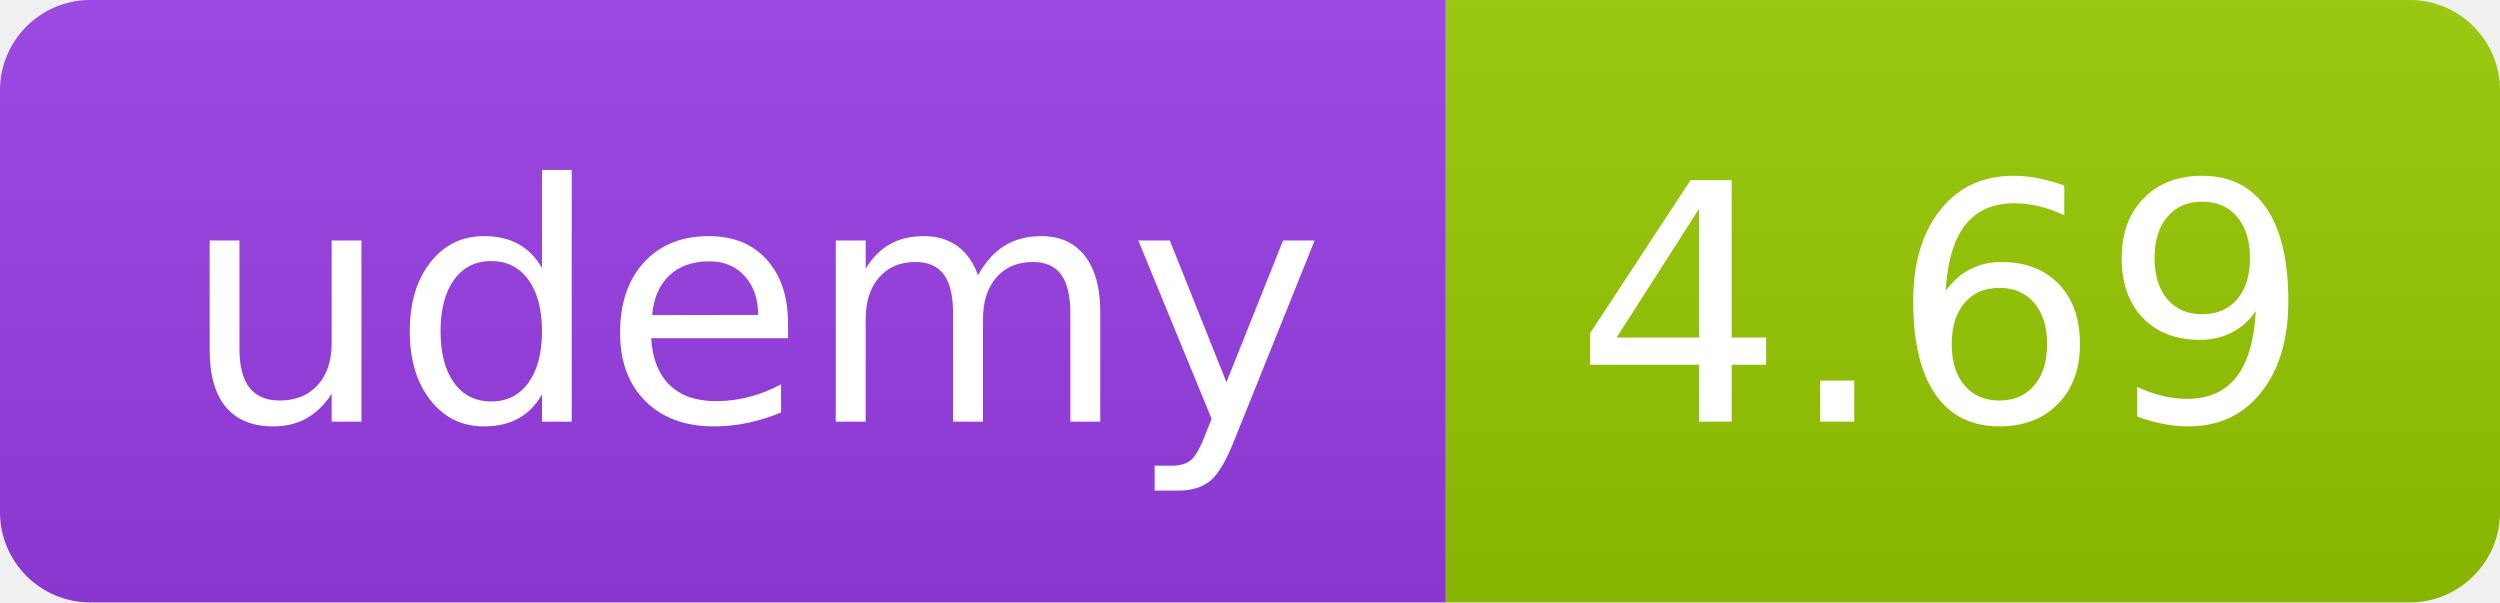
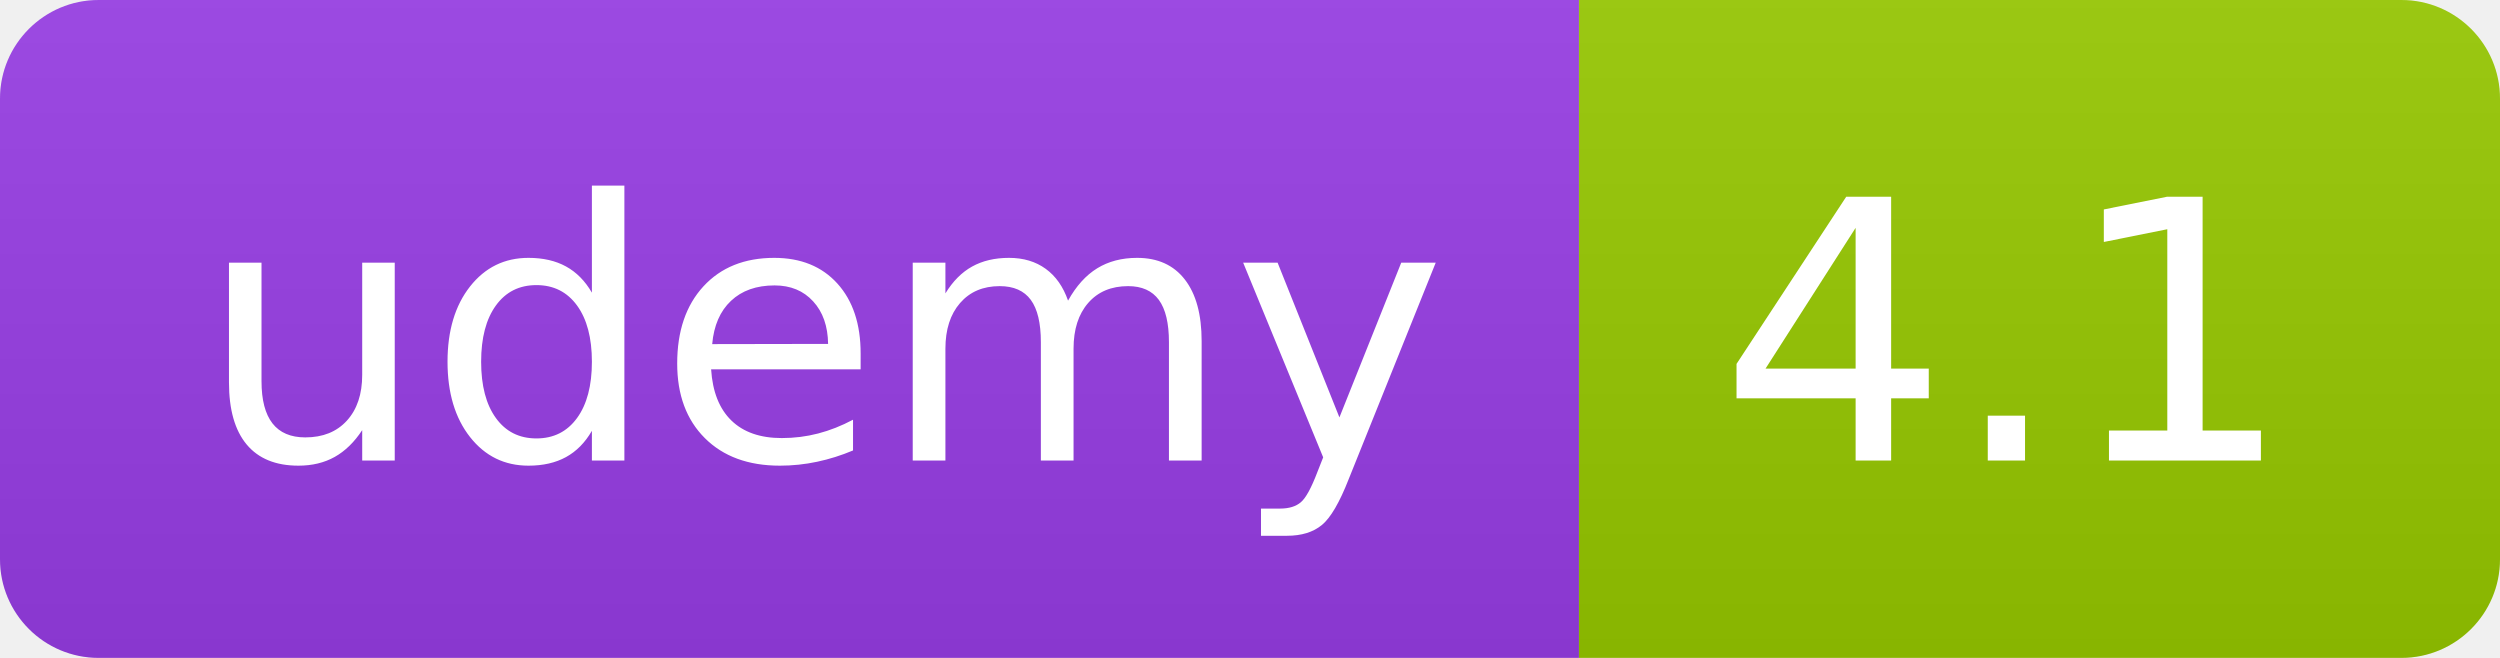
- <svg xmlns="http://www.w3.org/2000/svg" width="83" height="20" role="img">
+ <svg xmlns="http://www.w3.org/2000/svg" width="76" height="20" role="img">
  <linearGradient id="s" x2="0" y2="100%">
    <stop offset="0" stop-color="#bbb" stop-opacity=".1" />
    <stop offset="1" stop-opacity=".1" />
  </linearGradient>
  <clipPath id="r">
-     <rect width="83" height="20" rx="3" fill="#fff" />
+     <rect width="76" height="20" rx="3" fill="#fff" />
  </clipPath>
  <g clip-path="url(#r)">
    <rect width="48" height="20" fill="#983DE7" />
-     <rect x="48" width="35" height="20" fill="#97ca00" />
-     <rect width="83" height="20" fill="url(#s)" />
+     <rect x="48" width="28" height="20" fill="#97ca00" />
+     <rect width="76" height="20" fill="url(#s)" />
  </g>
  <g fill="#fff" text-anchor="middle" font-family="Verdana,Geneva,DejaVu Sans,sans-serif" text-rendering="geometricPrecision" font-size="110">
    <text x="250" y="140" transform="scale(.1)" fill="#FFF" textLength="380">udemy</text>
-     <text x="645" y="140" transform="scale(.1)" fill="#fff" textLength="245">4.69</text>
+     <text x="610" y="140" transform="scale(.1)" fill="#fff" textLength="175">4.1</text>
  </g>
</svg>
